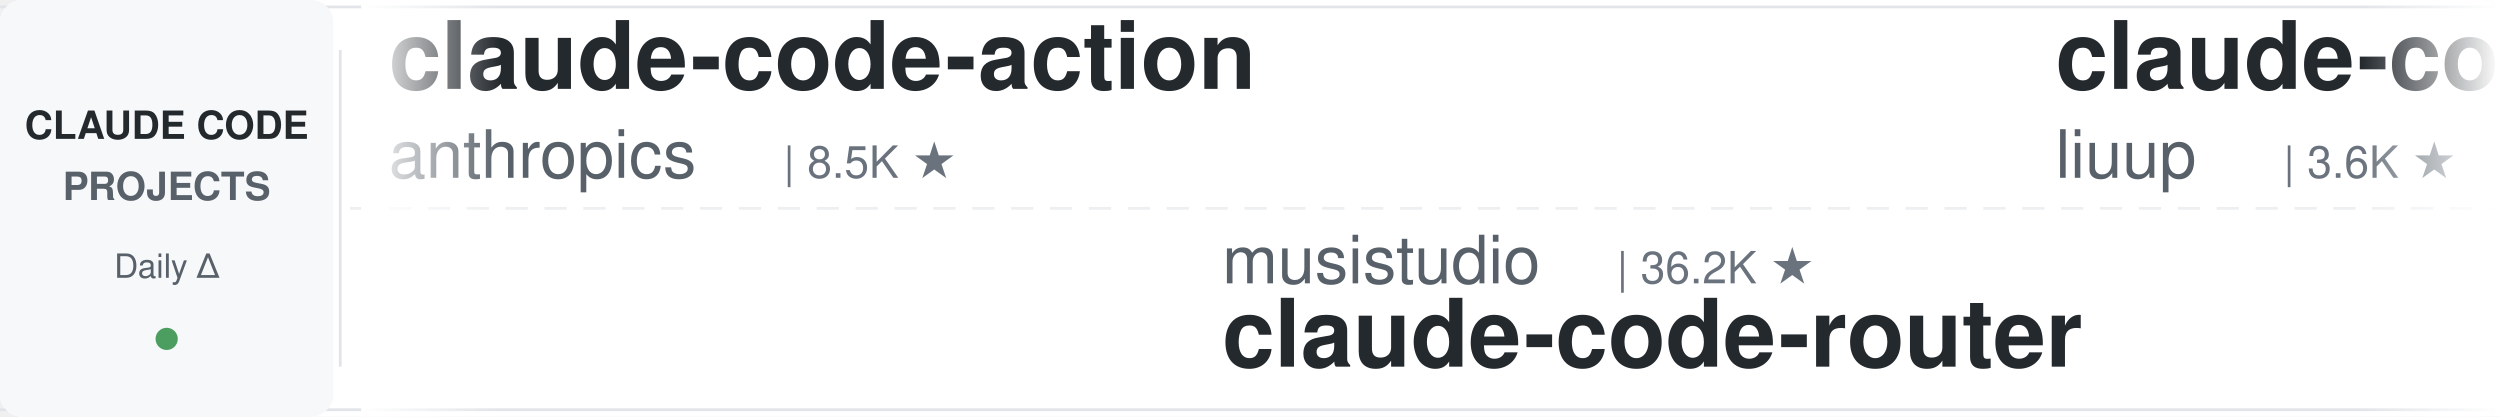
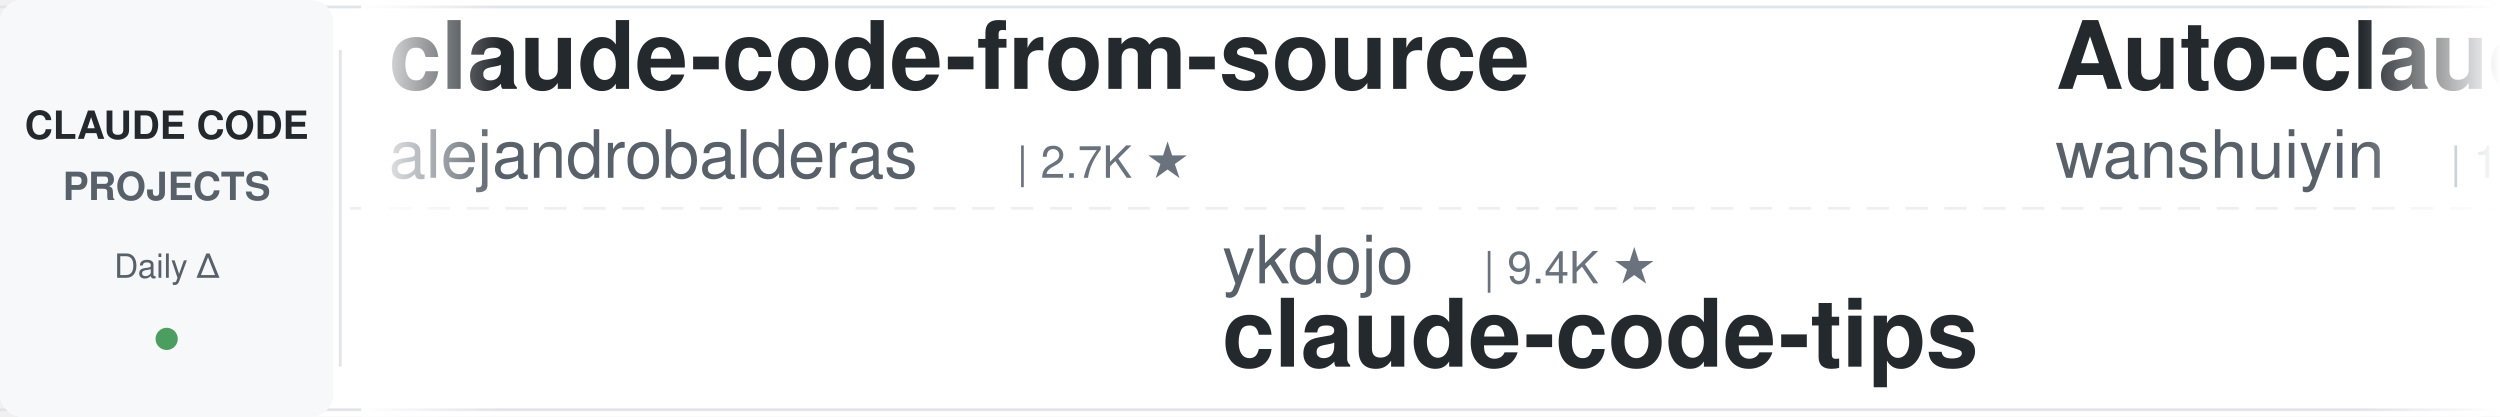
<svg xmlns="http://www.w3.org/2000/svg" width="900" height="150">
  <defs>
    <linearGradient id="leftFade" x1="0%" y1="0%" x2="100%" y2="0%">
      <stop offset="0%" style="stop-color:#ffffff;stop-opacity:1" />
      <stop offset="100%" style="stop-color:#ffffff;stop-opacity:0" />
    </linearGradient>
    <linearGradient id="rightFade" x1="0%" y1="0%" x2="100%" y2="0%">
      <stop offset="0%" style="stop-color:#ffffff;stop-opacity:0" />
      <stop offset="100%" style="stop-color:#ffffff;stop-opacity:1" />
    </linearGradient>
  </defs>
  <rect width="900" height="150" fill="#ffffff" rx="8" />
  <rect x="0" y="2" width="900" height="1" fill="#e1e4e8" />
  <rect x="0" y="147" width="900" height="1" fill="#e1e4e8" />
  <line x1="0" y1="75" x2="900" y2="75" stroke="#e1e4e8" stroke-width="1" stroke-dasharray="8 6" opacity="0.6" />
  <rect x="0" y="0" width="120" height="150" fill="#f6f8fa" rx="8" />
  <text x="60" y="50" font-family="-apple-system, BlinkMacSystemFont, 'Segoe UI', Helvetica, Arial, sans-serif" font-size="14" font-weight="600" fill="#24292e" text-anchor="middle">CLAUDE CODE</text>
  <text x="60" y="72" font-family="-apple-system, BlinkMacSystemFont, 'Segoe UI', Helvetica, Arial, sans-serif" font-size="14" font-weight="600" fill="#586069" text-anchor="middle">PROJECTS</text>
  <text x="60" y="100" font-family="-apple-system, BlinkMacSystemFont, 'Segoe UI', Helvetica, Arial, sans-serif" font-size="12" font-weight="500" fill="#586069" text-anchor="middle">Daily Δ</text>
  <circle cx="60" cy="122" r="4" fill="#22863a" opacity="0.8" />
  <rect x="122" y="18" width="1" height="114" fill="#e1e4e8" />
  <clipPath id="tickerClip">
    <rect x="130" y="0" width="770" height="150" />
  </clipPath>
  <g clip-path="url(#tickerClip)">
    <g id="tickerItems">
      <animateTransform attributeName="transform" attributeType="XML" type="translate" from="0 0" to="-3000 0" dur="54s" repeatCount="indefinite" />
      <g transform="translate(0, 0)">
-         <text x="140" y="32" font-family="-apple-system, BlinkMacSystemFont, 'Segoe UI', Helvetica, Arial, sans-serif" font-size="34" font-weight="600" fill="#24292e">claude-code-action</text>
-         <text x="140" y="64" font-family="-apple-system, BlinkMacSystemFont, 'Segoe UI', Helvetica, Arial, sans-serif" font-size="24" font-weight="400" fill="#586069">anthropics</text>
-         <text x="282" y="64" font-family="-apple-system, BlinkMacSystemFont, 'Segoe UI', Helvetica, Arial, sans-serif" font-size="16" font-weight="500" fill="#6a737d">| 8.5K ★</text>
+         <text x="140" y="32" font-family="-apple-system, BlinkMacSystemFont, 'Segoe UI', Helvetica, Arial, sans-serif" font-size="34" font-weight="600" fill="#24292e">claude-code-from-source</text>
+         <text x="140" y="64" font-family="-apple-system, BlinkMacSystemFont, 'Segoe UI', Helvetica, Arial, sans-serif" font-size="24" font-weight="400" fill="#586069">alejandrobalderas</text>
+         <text x="366" y="64" font-family="-apple-system, BlinkMacSystemFont, 'Segoe UI', Helvetica, Arial, sans-serif" font-size="16" font-weight="500" fill="#6a737d">| 2.7K ★</text>
      </g>
      <g transform="translate(300, 0)">
-         <text x="140" y="102" font-family="-apple-system, BlinkMacSystemFont, 'Segoe UI', Helvetica, Arial, sans-serif" font-size="24" font-weight="400" fill="#586069">musistudio</text>
-         <text x="282" y="102" font-family="-apple-system, BlinkMacSystemFont, 'Segoe UI', Helvetica, Arial, sans-serif" font-size="16" font-weight="500" fill="#6a737d">| 36.2K ★</text>
-         <text x="140" y="132" font-family="-apple-system, BlinkMacSystemFont, 'Segoe UI', Helvetica, Arial, sans-serif" font-size="34" font-weight="600" fill="#24292e">claude-code-router</text>
+         <text x="140" y="102" font-family="-apple-system, BlinkMacSystemFont, 'Segoe UI', Helvetica, Arial, sans-serif" font-size="24" font-weight="400" fill="#586069">ykdojo</text>
+         <text x="234" y="102" font-family="-apple-system, BlinkMacSystemFont, 'Segoe UI', Helvetica, Arial, sans-serif" font-size="16" font-weight="500" fill="#6a737d">| 9.4K ★</text>
+         <text x="140" y="132" font-family="-apple-system, BlinkMacSystemFont, 'Segoe UI', Helvetica, Arial, sans-serif" font-size="34" font-weight="600" fill="#24292e">claude-code-tips</text>
      </g>
      <g transform="translate(600, 0)">
-         <text x="140" y="32" font-family="-apple-system, BlinkMacSystemFont, 'Segoe UI', Helvetica, Arial, sans-serif" font-size="34" font-weight="600" fill="#24292e">claude-code-analysis</text>
-         <text x="140" y="64" font-family="-apple-system, BlinkMacSystemFont, 'Segoe UI', Helvetica, Arial, sans-serif" font-size="24" font-weight="400" fill="#586069">liuup</text>
-         <text x="222" y="64" font-family="-apple-system, BlinkMacSystemFont, 'Segoe UI', Helvetica, Arial, sans-serif" font-size="16" font-weight="500" fill="#6a737d">| 3.6K ★</text>
+         <text x="140" y="32" font-family="-apple-system, BlinkMacSystemFont, 'Segoe UI', Helvetica, Arial, sans-serif" font-size="34" font-weight="600" fill="#24292e">Auto-claude-code-researc...</text>
+         <text x="140" y="64" font-family="-apple-system, BlinkMacSystemFont, 'Segoe UI', Helvetica, Arial, sans-serif" font-size="24" font-weight="400" fill="#586069">wanshuiyin</text>
+         <text x="282" y="64" font-family="-apple-system, BlinkMacSystemFont, 'Segoe UI', Helvetica, Arial, sans-serif" font-size="16" font-weight="500" fill="#6a737d">| 13.9K ★</text>
      </g>
      <g transform="translate(900, 0)">
-         <text x="140" y="102" font-family="-apple-system, BlinkMacSystemFont, 'Segoe UI', Helvetica, Arial, sans-serif" font-size="24" font-weight="400" fill="#586069">Windy3f3f3f3f</text>
-         <text x="318" y="102" font-family="-apple-system, BlinkMacSystemFont, 'Segoe UI', Helvetica, Arial, sans-serif" font-size="16" font-weight="500" fill="#6a737d">| 3.3K ★</text>
-         <text x="140" y="132" font-family="-apple-system, BlinkMacSystemFont, 'Segoe UI', Helvetica, Arial, sans-serif" font-size="34" font-weight="600" fill="#24292e">how-claude-code-works</text>
+         <text x="140" y="102" font-family="-apple-system, BlinkMacSystemFont, 'Segoe UI', Helvetica, Arial, sans-serif" font-size="24" font-weight="400" fill="#586069">VILA-Lab</text>
+         <text x="258" y="102" font-family="-apple-system, BlinkMacSystemFont, 'Segoe UI', Helvetica, Arial, sans-serif" font-size="16" font-weight="500" fill="#6a737d">| 2.0K ★</text>
+         <text x="140" y="132" font-family="-apple-system, BlinkMacSystemFont, 'Segoe UI', Helvetica, Arial, sans-serif" font-size="34" font-weight="600" fill="#24292e">Dive-into-Claude-Code</text>
      </g>
      <g transform="translate(1200, 0)">
-         <text x="140" y="32" font-family="-apple-system, BlinkMacSystemFont, 'Segoe UI', Helvetica, Arial, sans-serif" font-size="34" font-weight="600" fill="#24292e">sc-claude-code-files</text>
-         <text x="140" y="64" font-family="-apple-system, BlinkMacSystemFont, 'Segoe UI', Helvetica, Arial, sans-serif" font-size="24" font-weight="400" fill="#586069">https-deeplearning-ai</text>
-         <text x="414" y="64" font-family="-apple-system, BlinkMacSystemFont, 'Segoe UI', Helvetica, Arial, sans-serif" font-size="16" font-weight="500" fill="#6a737d">| 536 ★</text>
+         <text x="140" y="32" font-family="-apple-system, BlinkMacSystemFont, 'Segoe UI', Helvetica, Arial, sans-serif" font-size="34" font-weight="600" fill="#24292e">claude-code-book</text>
+         <text x="140" y="64" font-family="-apple-system, BlinkMacSystemFont, 'Segoe UI', Helvetica, Arial, sans-serif" font-size="24" font-weight="400" fill="#586069">lintsinghua</text>
+         <text x="294" y="64" font-family="-apple-system, BlinkMacSystemFont, 'Segoe UI', Helvetica, Arial, sans-serif" font-size="16" font-weight="500" fill="#6a737d">| 4.0K ★</text>
      </g>
      <g transform="translate(1500, 0)">
-         <text x="140" y="102" font-family="-apple-system, BlinkMacSystemFont, 'Segoe UI', Helvetica, Arial, sans-serif" font-size="24" font-weight="400" fill="#586069">oboard</text>
-         <text x="234" y="102" font-family="-apple-system, BlinkMacSystemFont, 'Segoe UI', Helvetica, Arial, sans-serif" font-size="16" font-weight="500" fill="#6a737d">| 3.3K ★</text>
-         <text x="140" y="132" font-family="-apple-system, BlinkMacSystemFont, 'Segoe UI', Helvetica, Arial, sans-serif" font-size="34" font-weight="600" fill="#24292e">claude-code-rev</text>
+         <text x="140" y="102" font-family="-apple-system, BlinkMacSystemFont, 'Segoe UI', Helvetica, Arial, sans-serif" font-size="24" font-weight="400" fill="#586069">krusemediallc</text>
+         <text x="318" y="102" font-family="-apple-system, BlinkMacSystemFont, 'Segoe UI', Helvetica, Arial, sans-serif" font-size="16" font-weight="500" fill="#6a737d">| 1.0K ★</text>
+         <text x="140" y="132" font-family="-apple-system, BlinkMacSystemFont, 'Segoe UI', Helvetica, Arial, sans-serif" font-size="34" font-weight="600" fill="#24292e">arcads-claude-code</text>
      </g>
      <g transform="translate(1800, 0)">
-         <text x="140" y="32" font-family="-apple-system, BlinkMacSystemFont, 'Segoe UI', Helvetica, Arial, sans-serif" font-size="34" font-weight="600" fill="#24292e">ralph-claude-code</text>
-         <text x="140" y="64" font-family="-apple-system, BlinkMacSystemFont, 'Segoe UI', Helvetica, Arial, sans-serif" font-size="24" font-weight="400" fill="#586069">frankbria</text>
-         <text x="270" y="64" font-family="-apple-system, BlinkMacSystemFont, 'Segoe UI', Helvetica, Arial, sans-serif" font-size="16" font-weight="500" fill="#6a737d">| 9.6K ★</text>
+         <text x="140" y="32" font-family="-apple-system, BlinkMacSystemFont, 'Segoe UI', Helvetica, Arial, sans-serif" font-size="34" font-weight="600" fill="#24292e">claude-code-workflows</text>
+         <text x="140" y="64" font-family="-apple-system, BlinkMacSystemFont, 'Segoe UI', Helvetica, Arial, sans-serif" font-size="24" font-weight="400" fill="#586069">OneRedOak</text>
+         <text x="270" y="64" font-family="-apple-system, BlinkMacSystemFont, 'Segoe UI', Helvetica, Arial, sans-serif" font-size="16" font-weight="500" fill="#6a737d">| 3.9K ★</text>
      </g>
      <g transform="translate(2100, 0)">
-         <text x="140" y="102" font-family="-apple-system, BlinkMacSystemFont, 'Segoe UI', Helvetica, Arial, sans-serif" font-size="24" font-weight="400" fill="#586069">AprilNEA</text>
-         <text x="258" y="102" font-family="-apple-system, BlinkMacSystemFont, 'Segoe UI', Helvetica, Arial, sans-serif" font-size="16" font-weight="500" fill="#6a737d">| 392 ★</text>
-         <text x="140" y="132" font-family="-apple-system, BlinkMacSystemFont, 'Segoe UI', Helvetica, Arial, sans-serif" font-size="34" font-weight="600" fill="#24292e">claude-code-source</text>
+         <text x="140" y="102" font-family="-apple-system, BlinkMacSystemFont, 'Segoe UI', Helvetica, Arial, sans-serif" font-size="24" font-weight="400" fill="#586069">disler</text>
+         <text x="234" y="102" font-family="-apple-system, BlinkMacSystemFont, 'Segoe UI', Helvetica, Arial, sans-serif" font-size="16" font-weight="500" fill="#6a737d">| 3.9K ★</text>
+         <text x="140" y="132" font-family="-apple-system, BlinkMacSystemFont, 'Segoe UI', Helvetica, Arial, sans-serif" font-size="34" font-weight="600" fill="#24292e">claude-code-hooks-master...</text>
      </g>
      <g transform="translate(2400, 0)">
-         <text x="140" y="32" font-family="-apple-system, BlinkMacSystemFont, 'Segoe UI', Helvetica, Arial, sans-serif" font-size="34" font-weight="600" fill="#24292e">system_prompts_leaks</text>
-         <text x="140" y="64" font-family="-apple-system, BlinkMacSystemFont, 'Segoe UI', Helvetica, Arial, sans-serif" font-size="24" font-weight="400" fill="#586069">asgeirtj</text>
-         <text x="258" y="64" font-family="-apple-system, BlinkMacSystemFont, 'Segoe UI', Helvetica, Arial, sans-serif" font-size="16" font-weight="500" fill="#6a737d">| 60.7K ★</text>
+         <text x="140" y="32" font-family="-apple-system, BlinkMacSystemFont, 'Segoe UI', Helvetica, Arial, sans-serif" font-size="34" font-weight="600" fill="#24292e">claude-code-source-build</text>
+         <text x="140" y="64" font-family="-apple-system, BlinkMacSystemFont, 'Segoe UI', Helvetica, Arial, sans-serif" font-size="24" font-weight="400" fill="#586069">andrew-kramer-inno</text>
+         <text x="378" y="64" font-family="-apple-system, BlinkMacSystemFont, 'Segoe UI', Helvetica, Arial, sans-serif" font-size="16" font-weight="500" fill="#6a737d">| 595 ★</text>
      </g>
      <g transform="translate(2700, 0)">
-         <text x="140" y="102" font-family="-apple-system, BlinkMacSystemFont, 'Segoe UI', Helvetica, Arial, sans-serif" font-size="24" font-weight="400" fill="#586069">luyao618</text>
-         <text x="258" y="102" font-family="-apple-system, BlinkMacSystemFont, 'Segoe UI', Helvetica, Arial, sans-serif" font-size="16" font-weight="500" fill="#6a737d">| 1.6K ★</text>
-         <text x="140" y="132" font-family="-apple-system, BlinkMacSystemFont, 'Segoe UI', Helvetica, Arial, sans-serif" font-size="34" font-weight="600" fill="#24292e">Claude-Code-Source-Study</text>
+         <text x="140" y="102" font-family="-apple-system, BlinkMacSystemFont, 'Segoe UI', Helvetica, Arial, sans-serif" font-size="24" font-weight="400" fill="#586069">pedrohcgs</text>
+         <text x="270" y="102" font-family="-apple-system, BlinkMacSystemFont, 'Segoe UI', Helvetica, Arial, sans-serif" font-size="16" font-weight="500" fill="#6a737d">| 1.4K ★</text>
+         <text x="140" y="132" font-family="-apple-system, BlinkMacSystemFont, 'Segoe UI', Helvetica, Arial, sans-serif" font-size="34" font-weight="600" fill="#24292e">claude-code-my-workflow</text>
      </g>
      <g transform="translate(3000, 0)">
-         <text x="140" y="32" font-family="-apple-system, BlinkMacSystemFont, 'Segoe UI', Helvetica, Arial, sans-serif" font-size="34" font-weight="600" fill="#24292e">claude-code-action</text>
-         <text x="140" y="64" font-family="-apple-system, BlinkMacSystemFont, 'Segoe UI', Helvetica, Arial, sans-serif" font-size="24" font-weight="400" fill="#586069">anthropics</text>
-         <text x="282" y="64" font-family="-apple-system, BlinkMacSystemFont, 'Segoe UI', Helvetica, Arial, sans-serif" font-size="16" font-weight="500" fill="#6a737d">| 8.5K ★</text>
+         <text x="140" y="32" font-family="-apple-system, BlinkMacSystemFont, 'Segoe UI', Helvetica, Arial, sans-serif" font-size="34" font-weight="600" fill="#24292e">claude-code-from-source</text>
+         <text x="140" y="64" font-family="-apple-system, BlinkMacSystemFont, 'Segoe UI', Helvetica, Arial, sans-serif" font-size="24" font-weight="400" fill="#586069">alejandrobalderas</text>
+         <text x="366" y="64" font-family="-apple-system, BlinkMacSystemFont, 'Segoe UI', Helvetica, Arial, sans-serif" font-size="16" font-weight="500" fill="#6a737d">| 2.7K ★</text>
      </g>
      <g transform="translate(3300, 0)">
-         <text x="140" y="102" font-family="-apple-system, BlinkMacSystemFont, 'Segoe UI', Helvetica, Arial, sans-serif" font-size="24" font-weight="400" fill="#586069">musistudio</text>
-         <text x="282" y="102" font-family="-apple-system, BlinkMacSystemFont, 'Segoe UI', Helvetica, Arial, sans-serif" font-size="16" font-weight="500" fill="#6a737d">| 36.2K ★</text>
-         <text x="140" y="132" font-family="-apple-system, BlinkMacSystemFont, 'Segoe UI', Helvetica, Arial, sans-serif" font-size="34" font-weight="600" fill="#24292e">claude-code-router</text>
+         <text x="140" y="102" font-family="-apple-system, BlinkMacSystemFont, 'Segoe UI', Helvetica, Arial, sans-serif" font-size="24" font-weight="400" fill="#586069">ykdojo</text>
+         <text x="234" y="102" font-family="-apple-system, BlinkMacSystemFont, 'Segoe UI', Helvetica, Arial, sans-serif" font-size="16" font-weight="500" fill="#6a737d">| 9.4K ★</text>
+         <text x="140" y="132" font-family="-apple-system, BlinkMacSystemFont, 'Segoe UI', Helvetica, Arial, sans-serif" font-size="34" font-weight="600" fill="#24292e">claude-code-tips</text>
      </g>
      <g transform="translate(3600, 0)">
-         <text x="140" y="32" font-family="-apple-system, BlinkMacSystemFont, 'Segoe UI', Helvetica, Arial, sans-serif" font-size="34" font-weight="600" fill="#24292e">claude-code-analysis</text>
-         <text x="140" y="64" font-family="-apple-system, BlinkMacSystemFont, 'Segoe UI', Helvetica, Arial, sans-serif" font-size="24" font-weight="400" fill="#586069">liuup</text>
-         <text x="222" y="64" font-family="-apple-system, BlinkMacSystemFont, 'Segoe UI', Helvetica, Arial, sans-serif" font-size="16" font-weight="500" fill="#6a737d">| 3.6K ★</text>
+         <text x="140" y="32" font-family="-apple-system, BlinkMacSystemFont, 'Segoe UI', Helvetica, Arial, sans-serif" font-size="34" font-weight="600" fill="#24292e">Auto-claude-code-researc...</text>
+         <text x="140" y="64" font-family="-apple-system, BlinkMacSystemFont, 'Segoe UI', Helvetica, Arial, sans-serif" font-size="24" font-weight="400" fill="#586069">wanshuiyin</text>
+         <text x="282" y="64" font-family="-apple-system, BlinkMacSystemFont, 'Segoe UI', Helvetica, Arial, sans-serif" font-size="16" font-weight="500" fill="#6a737d">| 13.9K ★</text>
      </g>
      <g transform="translate(3900, 0)">
-         <text x="140" y="102" font-family="-apple-system, BlinkMacSystemFont, 'Segoe UI', Helvetica, Arial, sans-serif" font-size="24" font-weight="400" fill="#586069">Windy3f3f3f3f</text>
-         <text x="318" y="102" font-family="-apple-system, BlinkMacSystemFont, 'Segoe UI', Helvetica, Arial, sans-serif" font-size="16" font-weight="500" fill="#6a737d">| 3.3K ★</text>
-         <text x="140" y="132" font-family="-apple-system, BlinkMacSystemFont, 'Segoe UI', Helvetica, Arial, sans-serif" font-size="34" font-weight="600" fill="#24292e">how-claude-code-works</text>
+         <text x="140" y="102" font-family="-apple-system, BlinkMacSystemFont, 'Segoe UI', Helvetica, Arial, sans-serif" font-size="24" font-weight="400" fill="#586069">VILA-Lab</text>
+         <text x="258" y="102" font-family="-apple-system, BlinkMacSystemFont, 'Segoe UI', Helvetica, Arial, sans-serif" font-size="16" font-weight="500" fill="#6a737d">| 2.0K ★</text>
+         <text x="140" y="132" font-family="-apple-system, BlinkMacSystemFont, 'Segoe UI', Helvetica, Arial, sans-serif" font-size="34" font-weight="600" fill="#24292e">Dive-into-Claude-Code</text>
      </g>
    </g>
  </g>
  <rect x="130" y="0" width="50" height="150" fill="url(#leftFade)" />
  <rect x="850" y="0" width="50" height="150" fill="url(#rightFade)" />
</svg>
